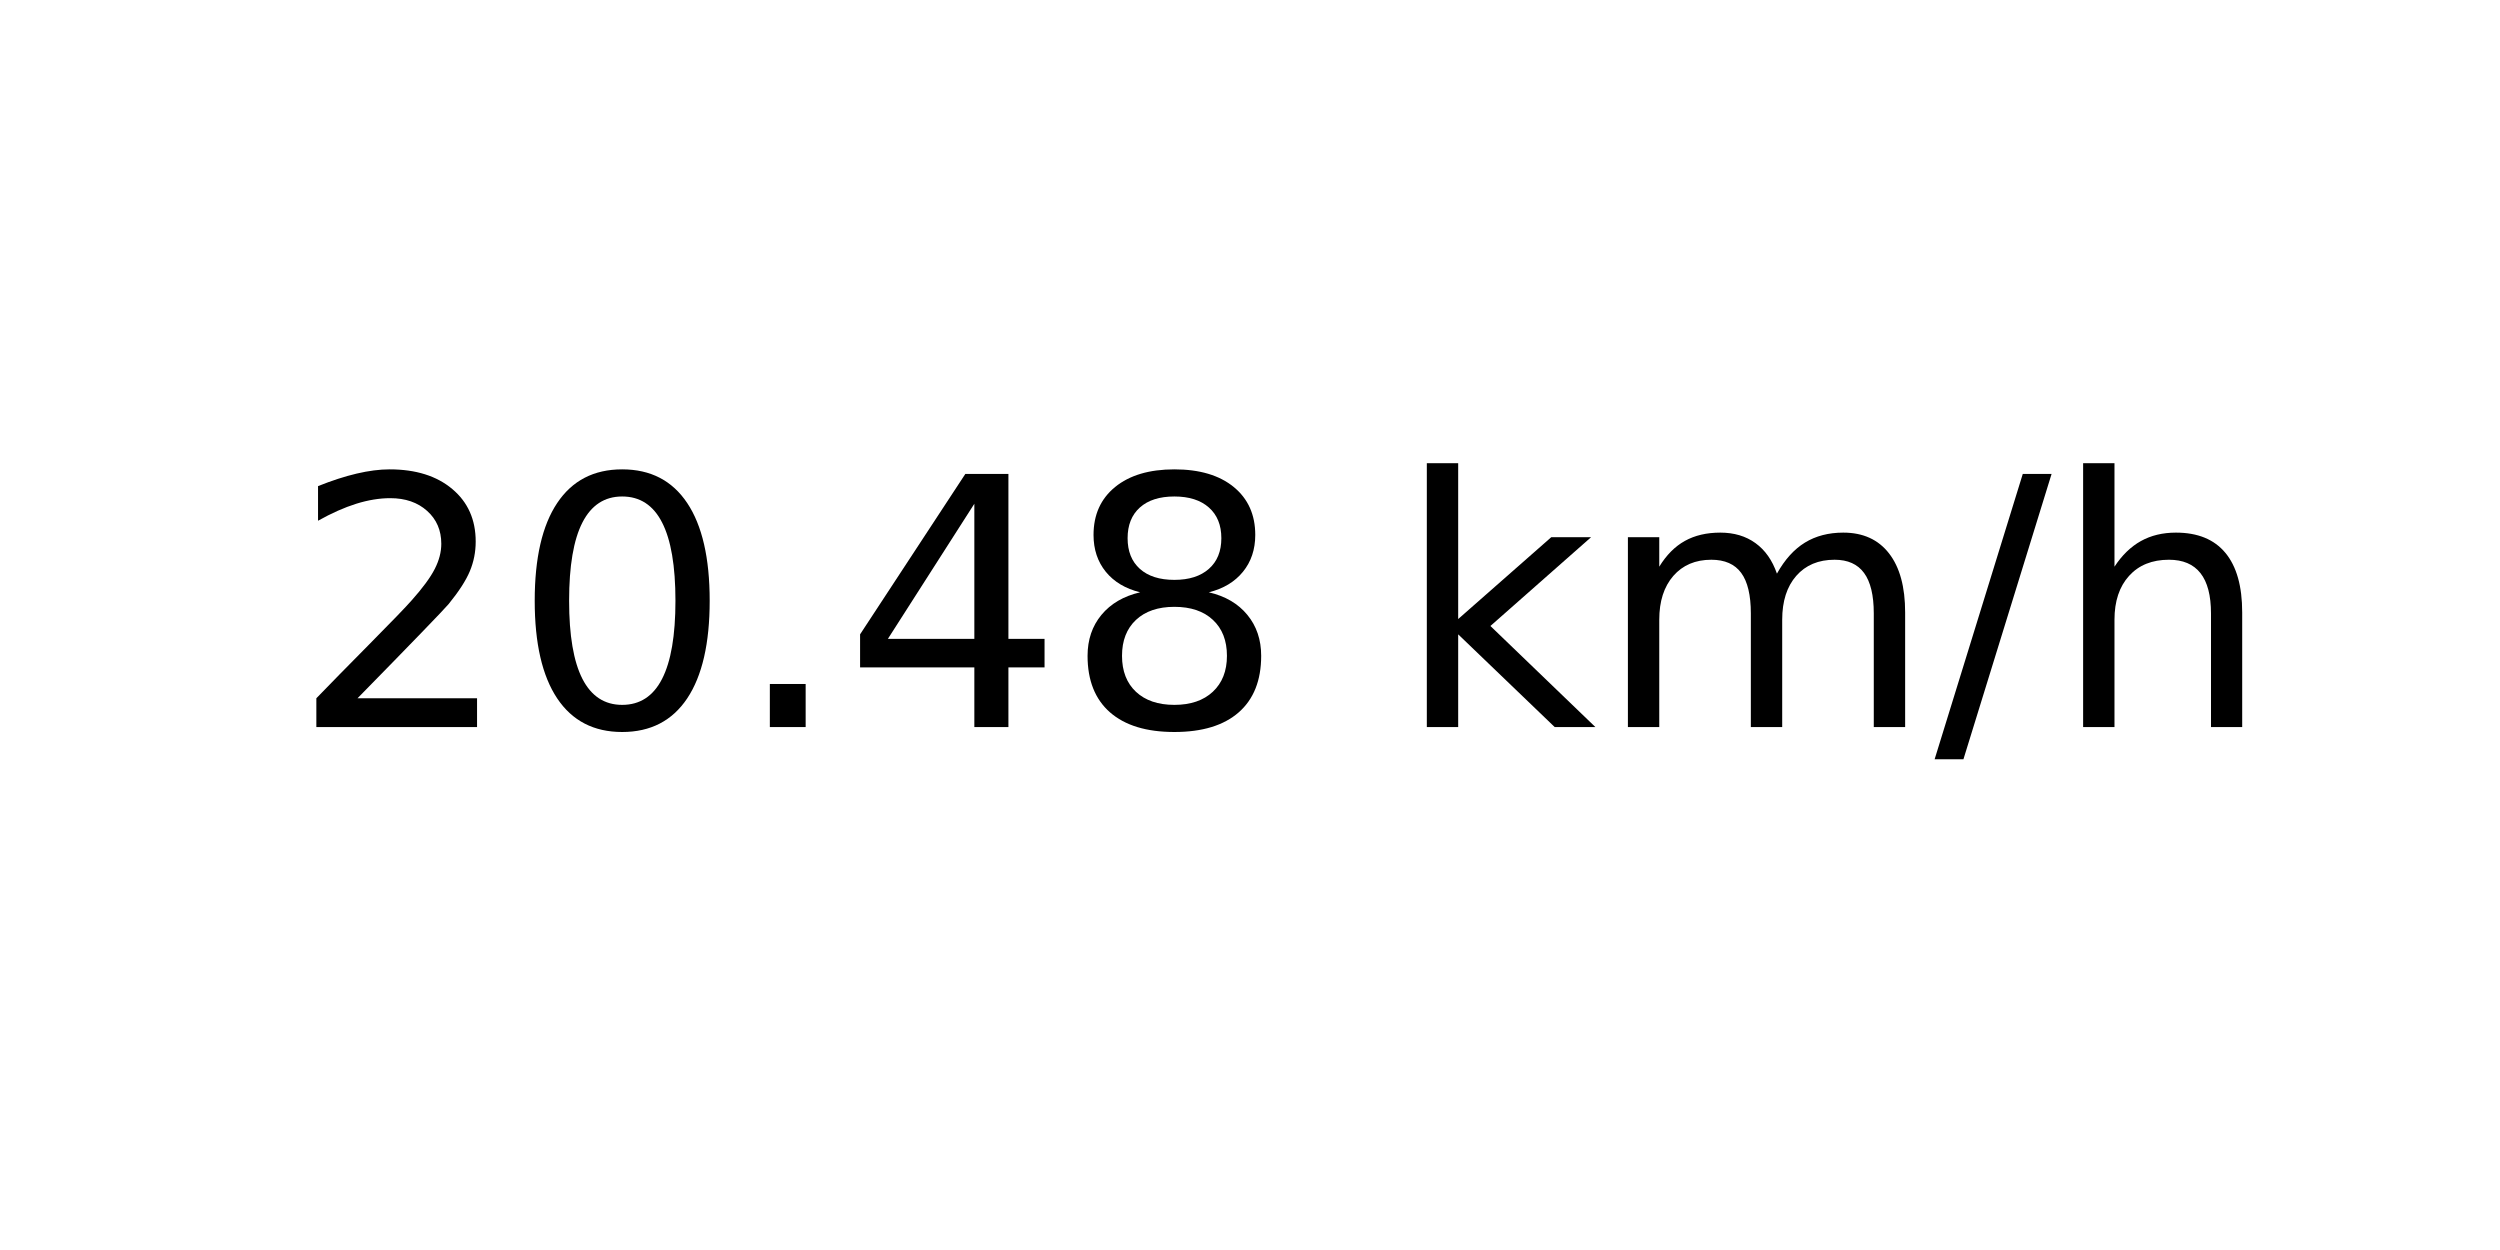
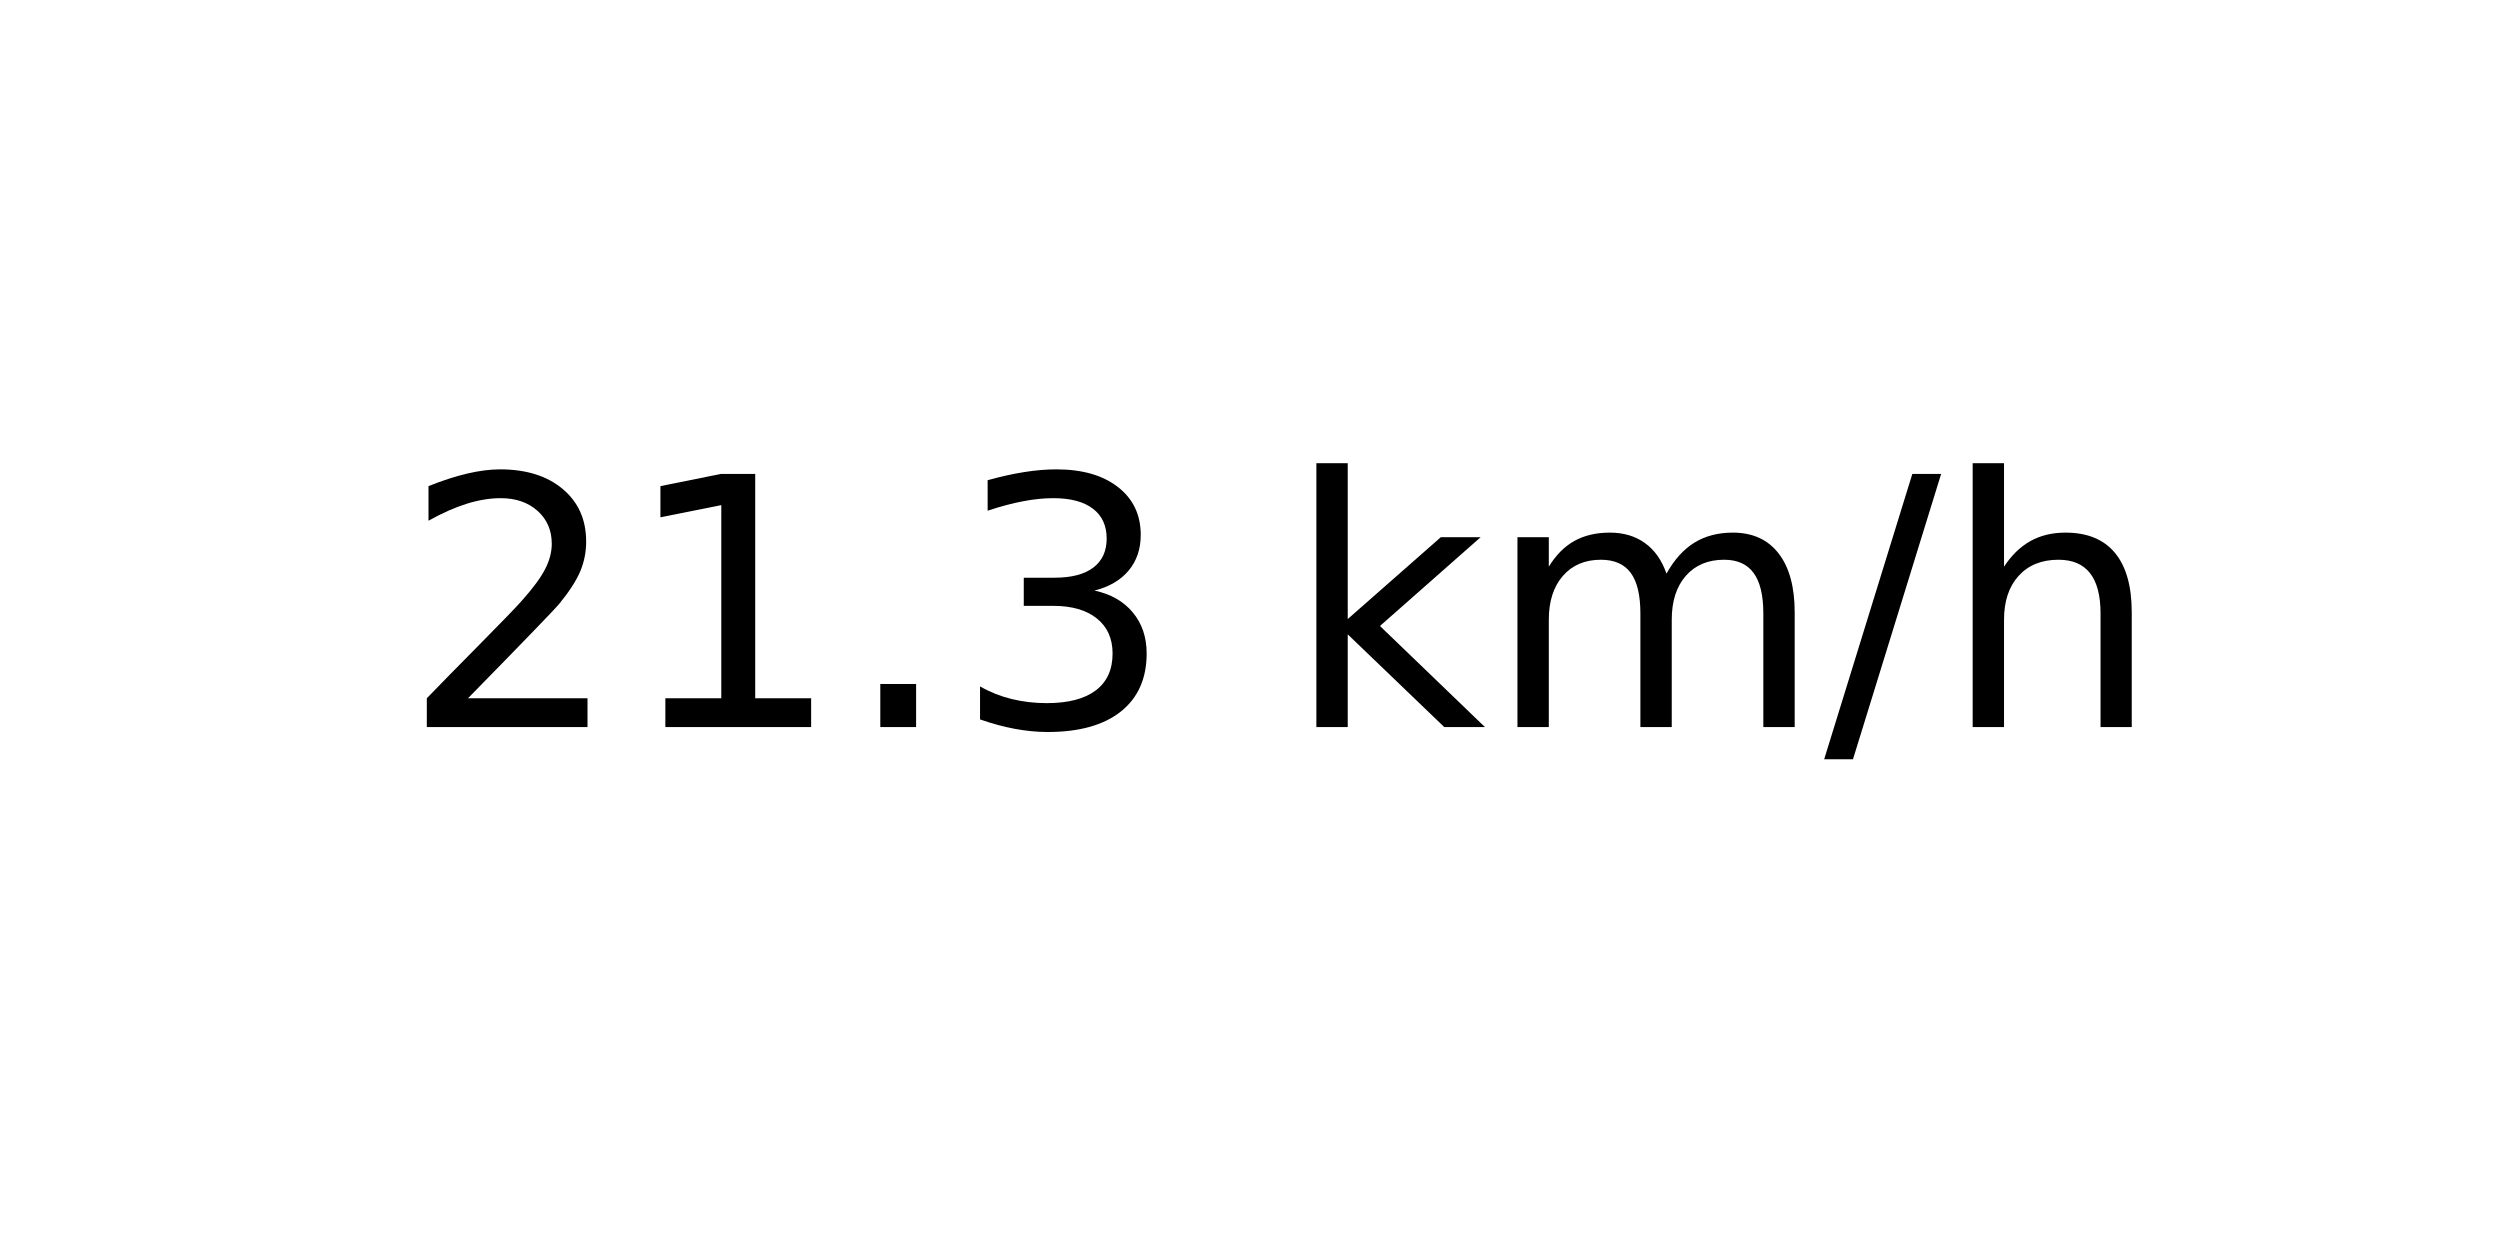
<svg xmlns="http://www.w3.org/2000/svg" xmlns:xlink="http://www.w3.org/1999/xlink" width="72pt" height="36pt" viewBox="0 0 72 36" version="1.1">
  <defs>
    <style type="text/css">*{stroke-linejoin: round; stroke-linecap: butt}</style>
  </defs>
  <g id="figure_1">
    <g id="axes_1">
      <g id="text_1">
-         <g transform="translate(8.378125 20.93937) scale(0.1 -0.1)">
+         <g transform="translate(11.55937 20.93937) scale(0.1 -0.1)">
          <defs>
            <path id="DejaVuSans-32" d="M 1228 531  L 3431 531  L 3431 0  L 469 0  L 469 531  Q 828 903 1448 1529  Q 2069 2156 2228 2338  Q 2531 2678 2651 2914  Q 2772 3150 2772 3378  Q 2772 3750 2511 3984  Q 2250 4219 1831 4219  Q 1534 4219 1204 4116  Q 875 4013 500 3803  L 500 4441  Q 881 4594 1212 4672  Q 1544 4750 1819 4750  Q 2544 4750 2975 4387  Q 3406 4025 3406 3419  Q 3406 3131 3298 2873  Q 3191 2616 2906 2266  Q 2828 2175 2409 1742  Q 1991 1309 1228 531  z " transform="scale(0.015625)" />
-             <path id="DejaVuSans-30" d="M 2034 4250  Q 1547 4250 1301 3770  Q 1056 3291 1056 2328  Q 1056 1369 1301 889  Q 1547 409 2034 409  Q 2525 409 2770 889  Q 3016 1369 3016 2328  Q 3016 3291 2770 3770  Q 2525 4250 2034 4250  z M 2034 4750  Q 2819 4750 3233 4129  Q 3647 3509 3647 2328  Q 3647 1150 3233 529  Q 2819 -91 2034 -91  Q 1250 -91 836 529  Q 422 1150 422 2328  Q 422 3509 836 4129  Q 1250 4750 2034 4750  z " transform="scale(0.015625)" />
+             <path id="DejaVuSans-31" d="M 794 531  L 1825 531  L 1825 4091  L 703 3866  L 703 4441  L 1819 4666  L 2450 4666  L 2450 531  L 3481 531  L 3481 0  L 794 0  L 794 531  z " transform="scale(0.015625)" />
            <path id="DejaVuSans-2e" d="M 684 794  L 1344 794  L 1344 0  L 684 0  L 684 794  z " transform="scale(0.015625)" />
-             <path id="DejaVuSans-34" d="M 2419 4116  L 825 1625  L 2419 1625  L 2419 4116  z M 2253 4666  L 3047 4666  L 3047 1625  L 3713 1625  L 3713 1100  L 3047 1100  L 3047 0  L 2419 0  L 2419 1100  L 313 1100  L 313 1709  L 2253 4666  z " transform="scale(0.015625)" />
-             <path id="DejaVuSans-38" d="M 2034 2216  Q 1584 2216 1326 1975  Q 1069 1734 1069 1313  Q 1069 891 1326 650  Q 1584 409 2034 409  Q 2484 409 2743 651  Q 3003 894 3003 1313  Q 3003 1734 2745 1975  Q 2488 2216 2034 2216  z M 1403 2484  Q 997 2584 770 2862  Q 544 3141 544 3541  Q 544 4100 942 4425  Q 1341 4750 2034 4750  Q 2731 4750 3128 4425  Q 3525 4100 3525 3541  Q 3525 3141 3298 2862  Q 3072 2584 2669 2484  Q 3125 2378 3379 2068  Q 3634 1759 3634 1313  Q 3634 634 3220 271  Q 2806 -91 2034 -91  Q 1263 -91 848 271  Q 434 634 434 1313  Q 434 1759 690 2068  Q 947 2378 1403 2484  z M 1172 3481  Q 1172 3119 1398 2916  Q 1625 2713 2034 2713  Q 2441 2713 2670 2916  Q 2900 3119 2900 3481  Q 2900 3844 2670 4047  Q 2441 4250 2034 4250  Q 1625 4250 1398 4047  Q 1172 3844 1172 3481  z " transform="scale(0.015625)" />
+             <path id="DejaVuSans-33" d="M 2597 2516  Q 3050 2419 3304 2112  Q 3559 1806 3559 1356  Q 3559 666 3084 287  Q 2609 -91 1734 -91  Q 1441 -91 1130 -33  Q 819 25 488 141  L 488 750  Q 750 597 1062 519  Q 1375 441 1716 441  Q 2309 441 2620 675  Q 2931 909 2931 1356  Q 2931 1769 2642 2001  Q 2353 2234 1838 2234  L 1294 2234  L 1294 2753  L 1863 2753  Q 2328 2753 2575 2939  Q 2822 3125 2822 3475  Q 2822 3834 2567 4026  Q 2313 4219 1838 4219  Q 1578 4219 1281 4162  Q 984 4106 628 3988  L 628 4550  Q 988 4650 1302 4700  Q 1616 4750 1894 4750  Q 2613 4750 3031 4423  Q 3450 4097 3450 3541  Q 3450 3153 3228 2886  Q 3006 2619 2597 2516  z " transform="scale(0.015625)" />
            <path id="DejaVuSans-20" transform="scale(0.015625)" />
            <path id="DejaVuSans-6b" d="M 581 4863  L 1159 4863  L 1159 1991  L 2875 3500  L 3609 3500  L 1753 1863  L 3688 0  L 2938 0  L 1159 1709  L 1159 0  L 581 0  L 581 4863  z " transform="scale(0.015625)" />
            <path id="DejaVuSans-6d" d="M 3328 2828  Q 3544 3216 3844 3400  Q 4144 3584 4550 3584  Q 5097 3584 5394 3201  Q 5691 2819 5691 2113  L 5691 0  L 5113 0  L 5113 2094  Q 5113 2597 4934 2840  Q 4756 3084 4391 3084  Q 3944 3084 3684 2787  Q 3425 2491 3425 1978  L 3425 0  L 2847 0  L 2847 2094  Q 2847 2600 2669 2842  Q 2491 3084 2119 3084  Q 1678 3084 1418 2786  Q 1159 2488 1159 1978  L 1159 0  L 581 0  L 581 3500  L 1159 3500  L 1159 2956  Q 1356 3278 1631 3431  Q 1906 3584 2284 3584  Q 2666 3584 2933 3390  Q 3200 3197 3328 2828  z " transform="scale(0.015625)" />
            <path id="DejaVuSans-2f" d="M 1625 4666  L 2156 4666  L 531 -594  L 0 -594  L 1625 4666  z " transform="scale(0.015625)" />
            <path id="DejaVuSans-68" d="M 3513 2113  L 3513 0  L 2938 0  L 2938 2094  Q 2938 2591 2744 2837  Q 2550 3084 2163 3084  Q 1697 3084 1428 2787  Q 1159 2491 1159 1978  L 1159 0  L 581 0  L 581 4863  L 1159 4863  L 1159 2956  Q 1366 3272 1645 3428  Q 1925 3584 2291 3584  Q 2894 3584 3203 3211  Q 3513 2838 3513 2113  z " transform="scale(0.015625)" />
          </defs>
          <use xlink:href="#DejaVuSans-32" />
-           <use xlink:href="#DejaVuSans-30" x="63.623" />
+           <use xlink:href="#DejaVuSans-31" x="63.623" />
          <use xlink:href="#DejaVuSans-2e" x="127.246" />
-           <use xlink:href="#DejaVuSans-34" x="159.033" />
-           <use xlink:href="#DejaVuSans-38" x="222.656" />
-           <use xlink:href="#DejaVuSans-20" x="286.279" />
-           <use xlink:href="#DejaVuSans-6b" x="318.066" />
-           <use xlink:href="#DejaVuSans-6d" x="375.977" />
-           <use xlink:href="#DejaVuSans-2f" x="473.389" />
-           <use xlink:href="#DejaVuSans-68" x="507.08" />
+           <use xlink:href="#DejaVuSans-33" x="159.033" />
+           <use xlink:href="#DejaVuSans-20" x="222.656" />
+           <use xlink:href="#DejaVuSans-6b" x="254.443" />
+           <use xlink:href="#DejaVuSans-6d" x="312.354" />
+           <use xlink:href="#DejaVuSans-2f" x="409.766" />
+           <use xlink:href="#DejaVuSans-68" x="443.457" />
        </g>
      </g>
    </g>
  </g>
</svg>
